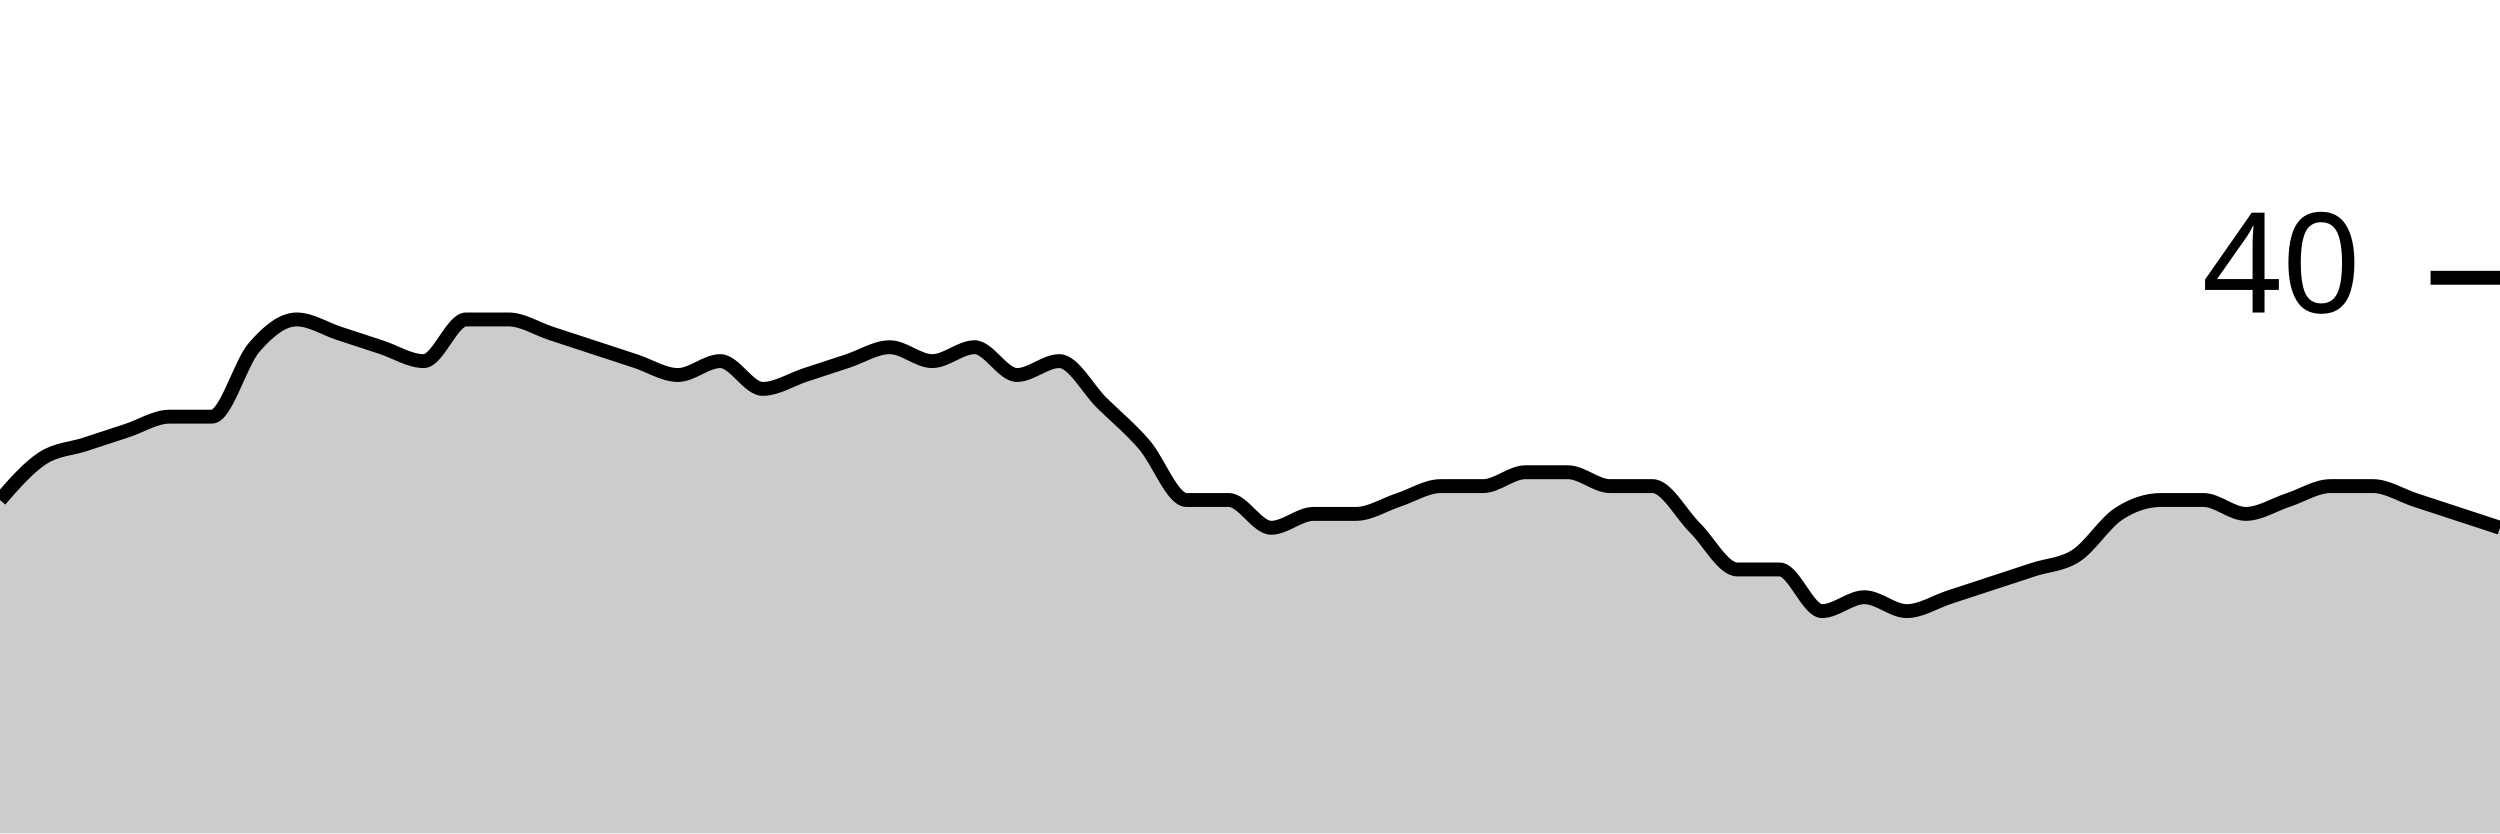
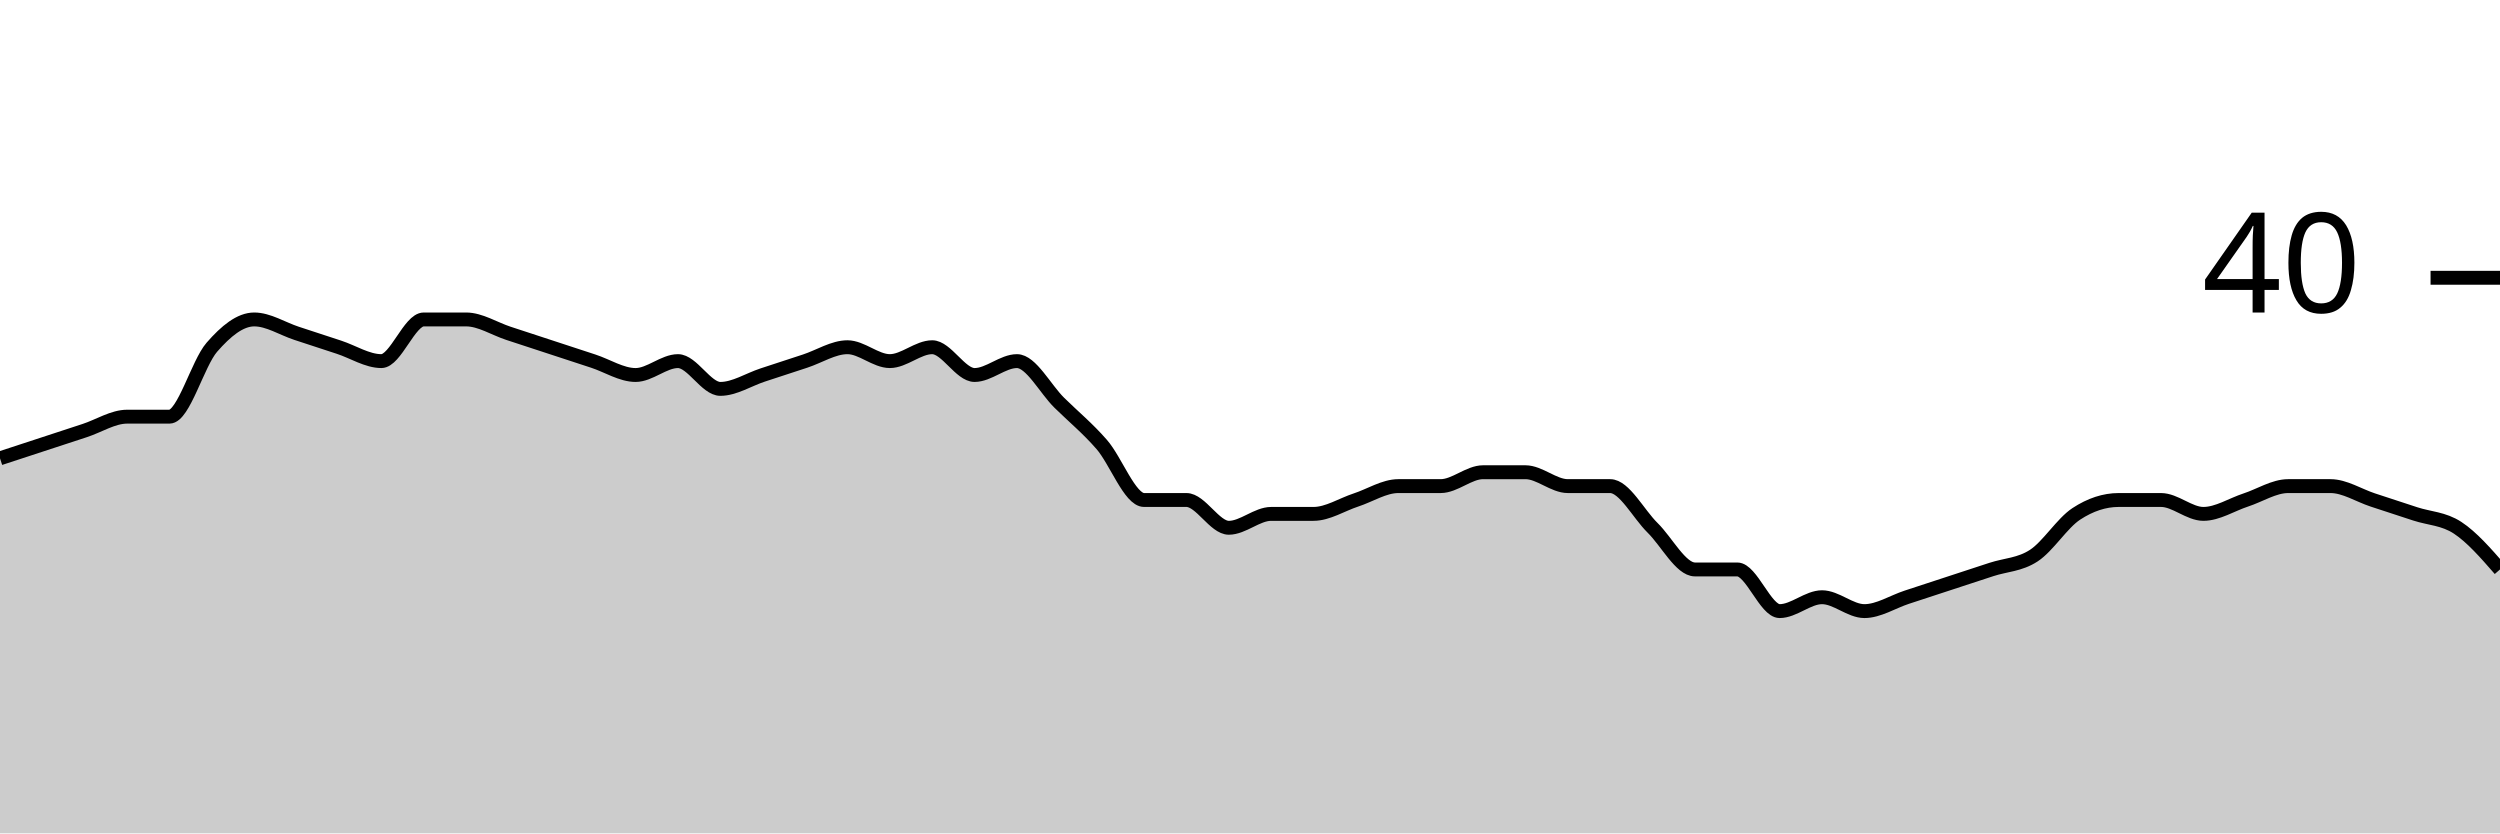
<svg xmlns="http://www.w3.org/2000/svg" viewBox="0 0 180 60">
  <g transform="translate(0,20)">
-     <path class="area" fill="rgba(0, 0, 0, 0.2)" d="M0,16C1.017,14.833,2.034,13.667,3.051,13C4.068,12.333,5.085,12.333,6.102,12C7.119,11.667,8.136,11.333,9.153,11C10.169,10.667,11.186,10,12.203,10C13.22,10,14.237,10,15.254,10C16.271,10,17.288,6.167,18.305,5C19.322,3.833,20.339,3,21.356,3C22.373,3,23.39,3.667,24.407,4C25.424,4.333,26.441,4.667,27.458,5C28.475,5.333,29.492,6,30.508,6C31.525,6,32.542,3,33.559,3C34.576,3,35.593,3,36.61,3C37.627,3,38.644,3.667,39.661,4C40.678,4.333,41.695,4.667,42.712,5C43.729,5.333,44.746,5.667,45.763,6C46.78,6.333,47.797,7,48.814,7C49.831,7,50.847,6,51.864,6C52.881,6,53.898,8,54.915,8C55.932,8,56.949,7.333,57.966,7C58.983,6.667,60,6.333,61.017,6C62.034,5.667,63.051,5,64.068,5C65.085,5,66.102,6,67.119,6C68.136,6,69.153,5,70.169,5C71.186,5,72.203,7,73.22,7C74.237,7,75.254,6,76.271,6C77.288,6,78.305,8,79.322,9C80.339,10,81.356,10.833,82.373,12C83.39,13.167,84.407,16,85.424,16C86.441,16,87.458,16,88.475,16C89.492,16,90.508,18,91.525,18C92.542,18,93.559,17,94.576,17C95.593,17,96.61,17,97.627,17C98.644,17,99.661,16.333,100.678,16C101.695,15.667,102.712,15,103.729,15C104.746,15,105.763,15,106.78,15C107.797,15,108.814,14,109.831,14C110.847,14,111.864,14,112.881,14C113.898,14,114.915,15,115.932,15C116.949,15,117.966,15,118.983,15C120,15,121.017,17,122.034,18C123.051,19,124.068,21,125.085,21C126.102,21,127.119,21,128.136,21C129.153,21,130.169,24,131.186,24C132.203,24,133.22,23,134.237,23C135.254,23,136.271,24,137.288,24C138.305,24,139.322,23.333,140.339,23C141.356,22.667,142.373,22.333,143.39,22C144.407,21.667,145.424,21.333,146.441,21C147.458,20.667,148.475,20.667,149.492,20C150.508,19.333,151.525,17.667,152.542,17C153.559,16.333,154.576,16,155.593,16C156.61,16,157.627,16,158.644,16C159.661,16,160.678,17,161.695,17C162.712,17,163.729,16.333,164.746,16C165.763,15.667,166.78,15,167.797,15C168.814,15,169.831,15,170.847,15C171.864,15,172.881,15.667,173.898,16C174.915,16.333,175.932,16.667,176.949,17C177.966,17.333,178.983,17.667,180,18L180,40C178.983,40,177.966,40,176.949,40C175.932,40,174.915,40,173.898,40C172.881,40,171.864,40,170.847,40C169.831,40,168.814,40,167.797,40C166.78,40,165.763,40,164.746,40C163.729,40,162.712,40,161.695,40C160.678,40,159.661,40,158.644,40C157.627,40,156.61,40,155.593,40C154.576,40,153.559,40,152.542,40C151.525,40,150.508,40,149.492,40C148.475,40,147.458,40,146.441,40C145.424,40,144.407,40,143.39,40C142.373,40,141.356,40,140.339,40C139.322,40,138.305,40,137.288,40C136.271,40,135.254,40,134.237,40C133.22,40,132.203,40,131.186,40C130.169,40,129.153,40,128.136,40C127.119,40,126.102,40,125.085,40C124.068,40,123.051,40,122.034,40C121.017,40,120,40,118.983,40C117.966,40,116.949,40,115.932,40C114.915,40,113.898,40,112.881,40C111.864,40,110.847,40,109.831,40C108.814,40,107.797,40,106.78,40C105.763,40,104.746,40,103.729,40C102.712,40,101.695,40,100.678,40C99.661,40,98.644,40,97.627,40C96.61,40,95.593,40,94.576,40C93.559,40,92.542,40,91.525,40C90.508,40,89.492,40,88.475,40C87.458,40,86.441,40,85.424,40C84.407,40,83.39,40,82.373,40C81.356,40,80.339,40,79.322,40C78.305,40,77.288,40,76.271,40C75.254,40,74.237,40,73.22,40C72.203,40,71.186,40,70.169,40C69.153,40,68.136,40,67.119,40C66.102,40,65.085,40,64.068,40C63.051,40,62.034,40,61.017,40C60,40,58.983,40,57.966,40C56.949,40,55.932,40,54.915,40C53.898,40,52.881,40,51.864,40C50.847,40,49.831,40,48.814,40C47.797,40,46.78,40,45.763,40C44.746,40,43.729,40,42.712,40C41.695,40,40.678,40,39.661,40C38.644,40,37.627,40,36.61,40C35.593,40,34.576,40,33.559,40C32.542,40,31.525,40,30.508,40C29.492,40,28.475,40,27.458,40C26.441,40,25.424,40,24.407,40C23.39,40,22.373,40,21.356,40C20.339,40,19.322,40,18.305,40C17.288,40,16.271,40,15.254,40C14.237,40,13.22,40,12.203,40C11.186,40,10.169,40,9.153,40C8.136,40,7.119,40,6.102,40C5.085,40,4.068,40,3.051,40C2.034,40,1.017,40,0,40Z" />
-     <path class="line" stroke="black" fill="none" d="M0,16C1.017,14.833,2.034,13.667,3.051,13C4.068,12.333,5.085,12.333,6.102,12C7.119,11.667,8.136,11.333,9.153,11C10.169,10.667,11.186,10,12.203,10C13.22,10,14.237,10,15.254,10C16.271,10,17.288,6.167,18.305,5C19.322,3.833,20.339,3,21.356,3C22.373,3,23.39,3.667,24.407,4C25.424,4.333,26.441,4.667,27.458,5C28.475,5.333,29.492,6,30.508,6C31.525,6,32.542,3,33.559,3C34.576,3,35.593,3,36.61,3C37.627,3,38.644,3.667,39.661,4C40.678,4.333,41.695,4.667,42.712,5C43.729,5.333,44.746,5.667,45.763,6C46.78,6.333,47.797,7,48.814,7C49.831,7,50.847,6,51.864,6C52.881,6,53.898,8,54.915,8C55.932,8,56.949,7.333,57.966,7C58.983,6.667,60,6.333,61.017,6C62.034,5.667,63.051,5,64.068,5C65.085,5,66.102,6,67.119,6C68.136,6,69.153,5,70.169,5C71.186,5,72.203,7,73.22,7C74.237,7,75.254,6,76.271,6C77.288,6,78.305,8,79.322,9C80.339,10,81.356,10.833,82.373,12C83.39,13.167,84.407,16,85.424,16C86.441,16,87.458,16,88.475,16C89.492,16,90.508,18,91.525,18C92.542,18,93.559,17,94.576,17C95.593,17,96.61,17,97.627,17C98.644,17,99.661,16.333,100.678,16C101.695,15.667,102.712,15,103.729,15C104.746,15,105.763,15,106.78,15C107.797,15,108.814,14,109.831,14C110.847,14,111.864,14,112.881,14C113.898,14,114.915,15,115.932,15C116.949,15,117.966,15,118.983,15C120,15,121.017,17,122.034,18C123.051,19,124.068,21,125.085,21C126.102,21,127.119,21,128.136,21C129.153,21,130.169,24,131.186,24C132.203,24,133.22,23,134.237,23C135.254,23,136.271,24,137.288,24C138.305,24,139.322,23.333,140.339,23C141.356,22.667,142.373,22.333,143.39,22C144.407,21.667,145.424,21.333,146.441,21C147.458,20.667,148.475,20.667,149.492,20C150.508,19.333,151.525,17.667,152.542,17C153.559,16.333,154.576,16,155.593,16C156.61,16,157.627,16,158.644,16C159.661,16,160.678,17,161.695,17C162.712,17,163.729,16.333,164.746,16C165.763,15.667,166.78,15,167.797,15C168.814,15,169.831,15,170.847,15C171.864,15,172.881,15.667,173.898,16C174.915,16.333,175.932,16.667,176.949,17C177.966,17.333,178.983,17.667,180,18" />
+     <path class="area" fill="rgba(0, 0, 0, 0.2)" d="M0,13C1.017,12.667,2.034,12.333,3.051,12C4.068,11.667,5.085,11.333,6.102,11C7.119,10.667,8.136,10,9.153,10C10.169,10,11.186,10,12.203,10C13.22,10,14.237,6.167,15.254,5C16.271,3.833,17.288,3,18.305,3C19.322,3,20.339,3.667,21.356,4C22.373,4.333,23.39,4.667,24.407,5C25.424,5.333,26.441,6,27.458,6C28.475,6,29.492,3,30.508,3C31.525,3,32.542,3,33.559,3C34.576,3,35.593,3.667,36.61,4C37.627,4.333,38.644,4.667,39.661,5C40.678,5.333,41.695,5.667,42.712,6C43.729,6.333,44.746,7,45.763,7C46.78,7,47.797,6,48.814,6C49.831,6,50.847,8,51.864,8C52.881,8,53.898,7.333,54.915,7C55.932,6.667,56.949,6.333,57.966,6C58.983,5.667,60,5,61.017,5C62.034,5,63.051,6,64.068,6C65.085,6,66.102,5,67.119,5C68.136,5,69.153,7,70.169,7C71.186,7,72.203,6,73.22,6C74.237,6,75.254,8,76.271,9C77.288,10,78.305,10.833,79.322,12C80.339,13.167,81.356,16,82.373,16C83.39,16,84.407,16,85.424,16C86.441,16,87.458,18,88.475,18C89.492,18,90.508,17,91.525,17C92.542,17,93.559,17,94.576,17C95.593,17,96.61,16.333,97.627,16C98.644,15.667,99.661,15,100.678,15C101.695,15,102.712,15,103.729,15C104.746,15,105.763,14,106.78,14C107.797,14,108.814,14,109.831,14C110.847,14,111.864,15,112.881,15C113.898,15,114.915,15,115.932,15C116.949,15,117.966,17,118.983,18C120,19,121.017,21,122.034,21C123.051,21,124.068,21,125.085,21C126.102,21,127.119,24,128.136,24C129.153,24,130.169,23,131.186,23C132.203,23,133.22,24,134.237,24C135.254,24,136.271,23.333,137.288,23C138.305,22.667,139.322,22.333,140.339,22C141.356,21.667,142.373,21.333,143.39,21C144.407,20.667,145.424,20.667,146.441,20C147.458,19.333,148.475,17.667,149.492,17C150.508,16.333,151.525,16,152.542,16C153.559,16,154.576,16,155.593,16C156.61,16,157.627,17,158.644,17C159.661,17,160.678,16.333,161.695,16C162.712,15.667,163.729,15,164.746,15C165.763,15,166.78,15,167.797,15C168.814,15,169.831,15.667,170.847,16C171.864,16.333,172.881,16.667,173.898,17C174.915,17.333,175.932,17.333,176.949,18C177.966,18.667,178.983,19.833,180,21L180,40C178.983,40,177.966,40,176.949,40C175.932,40,174.915,40,173.898,40C172.881,40,171.864,40,170.847,40C169.831,40,168.814,40,167.797,40C166.78,40,165.763,40,164.746,40C163.729,40,162.712,40,161.695,40C160.678,40,159.661,40,158.644,40C157.627,40,156.61,40,155.593,40C154.576,40,153.559,40,152.542,40C151.525,40,150.508,40,149.492,40C148.475,40,147.458,40,146.441,40C145.424,40,144.407,40,143.39,40C142.373,40,141.356,40,140.339,40C139.322,40,138.305,40,137.288,40C136.271,40,135.254,40,134.237,40C133.22,40,132.203,40,131.186,40C130.169,40,129.153,40,128.136,40C127.119,40,126.102,40,125.085,40C124.068,40,123.051,40,122.034,40C121.017,40,120,40,118.983,40C117.966,40,116.949,40,115.932,40C114.915,40,113.898,40,112.881,40C111.864,40,110.847,40,109.831,40C108.814,40,107.797,40,106.78,40C105.763,40,104.746,40,103.729,40C102.712,40,101.695,40,100.678,40C99.661,40,98.644,40,97.627,40C96.61,40,95.593,40,94.576,40C93.559,40,92.542,40,91.525,40C90.508,40,89.492,40,88.475,40C87.458,40,86.441,40,85.424,40C84.407,40,83.39,40,82.373,40C81.356,40,80.339,40,79.322,40C78.305,40,77.288,40,76.271,40C75.254,40,74.237,40,73.22,40C72.203,40,71.186,40,70.169,40C69.153,40,68.136,40,67.119,40C66.102,40,65.085,40,64.068,40C63.051,40,62.034,40,61.017,40C60,40,58.983,40,57.966,40C56.949,40,55.932,40,54.915,40C53.898,40,52.881,40,51.864,40C50.847,40,49.831,40,48.814,40C47.797,40,46.78,40,45.763,40C44.746,40,43.729,40,42.712,40C41.695,40,40.678,40,39.661,40C38.644,40,37.627,40,36.61,40C35.593,40,34.576,40,33.559,40C32.542,40,31.525,40,30.508,40C29.492,40,28.475,40,27.458,40C26.441,40,25.424,40,24.407,40C23.39,40,22.373,40,21.356,40C20.339,40,19.322,40,18.305,40C17.288,40,16.271,40,15.254,40C14.237,40,13.22,40,12.203,40C11.186,40,10.169,40,9.153,40C8.136,40,7.119,40,6.102,40C5.085,40,4.068,40,3.051,40C2.034,40,1.017,40,0,40Z" />
+     <path class="line" stroke="black" fill="none" d="M0,13C1.017,12.667,2.034,12.333,3.051,12C4.068,11.667,5.085,11.333,6.102,11C7.119,10.667,8.136,10,9.153,10C10.169,10,11.186,10,12.203,10C13.22,10,14.237,6.167,15.254,5C16.271,3.833,17.288,3,18.305,3C19.322,3,20.339,3.667,21.356,4C22.373,4.333,23.39,4.667,24.407,5C25.424,5.333,26.441,6,27.458,6C28.475,6,29.492,3,30.508,3C31.525,3,32.542,3,33.559,3C34.576,3,35.593,3.667,36.61,4C37.627,4.333,38.644,4.667,39.661,5C40.678,5.333,41.695,5.667,42.712,6C43.729,6.333,44.746,7,45.763,7C46.78,7,47.797,6,48.814,6C49.831,6,50.847,8,51.864,8C52.881,8,53.898,7.333,54.915,7C55.932,6.667,56.949,6.333,57.966,6C58.983,5.667,60,5,61.017,5C62.034,5,63.051,6,64.068,6C65.085,6,66.102,5,67.119,5C68.136,5,69.153,7,70.169,7C71.186,7,72.203,6,73.22,6C74.237,6,75.254,8,76.271,9C77.288,10,78.305,10.833,79.322,12C80.339,13.167,81.356,16,82.373,16C83.39,16,84.407,16,85.424,16C86.441,16,87.458,18,88.475,18C89.492,18,90.508,17,91.525,17C92.542,17,93.559,17,94.576,17C95.593,17,96.61,16.333,97.627,16C98.644,15.667,99.661,15,100.678,15C101.695,15,102.712,15,103.729,15C104.746,15,105.763,14,106.78,14C107.797,14,108.814,14,109.831,14C110.847,14,111.864,15,112.881,15C113.898,15,114.915,15,115.932,15C116.949,15,117.966,17,118.983,18C120,19,121.017,21,122.034,21C123.051,21,124.068,21,125.085,21C126.102,21,127.119,24,128.136,24C129.153,24,130.169,23,131.186,23C132.203,23,133.22,24,134.237,24C135.254,24,136.271,23.333,137.288,23C138.305,22.667,139.322,22.333,140.339,22C141.356,21.667,142.373,21.333,143.39,21C144.407,20.667,145.424,20.667,146.441,20C147.458,19.333,148.475,17.667,149.492,17C150.508,16.333,151.525,16,152.542,16C153.559,16,154.576,16,155.593,16C156.61,16,157.627,17,158.644,17C159.661,17,160.678,16.333,161.695,16C162.712,15.667,163.729,15,164.746,15C165.763,15,166.78,15,167.797,15C168.814,15,169.831,15.667,170.847,16C171.864,16.333,172.881,16.667,173.898,17C174.915,17.333,175.932,17.333,176.949,18C177.966,18.667,178.983,19.833,180,21" />
    <path class="axis-ceiling" stroke-width="1" stroke="black" fill="none" d="M175,0L180,0" />
    <text class="axis-ceiling-label" font-family="sans-serif" text-anchor="end" font-size="10px" x="170" y="2.5">40</text>
  </g>
</svg>
